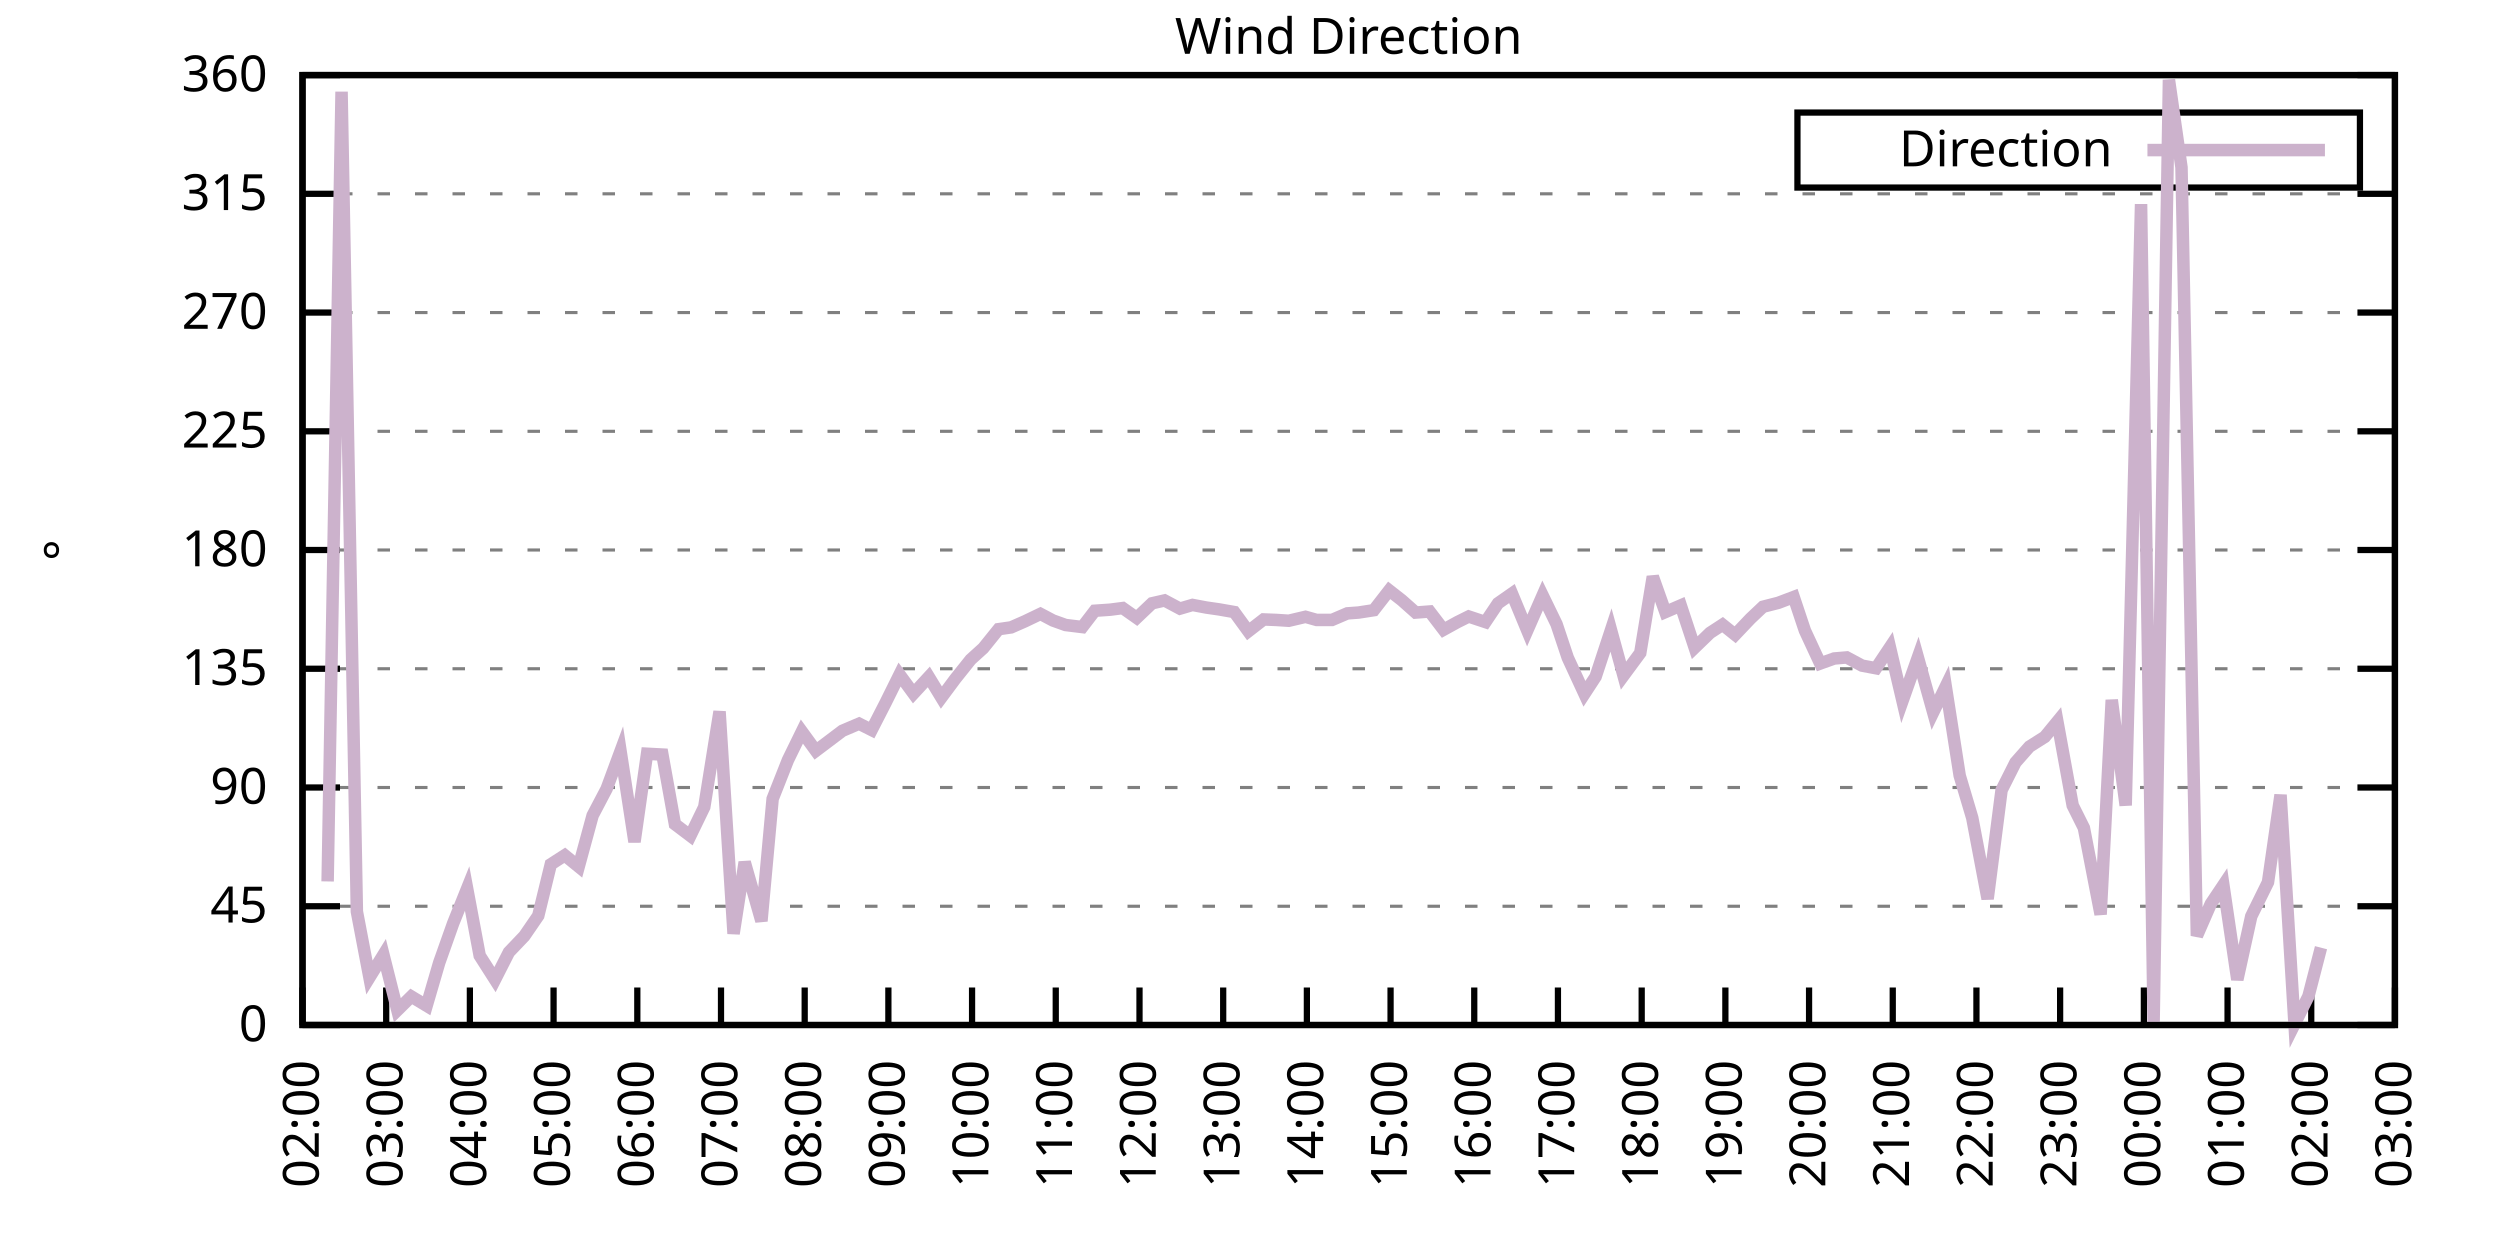
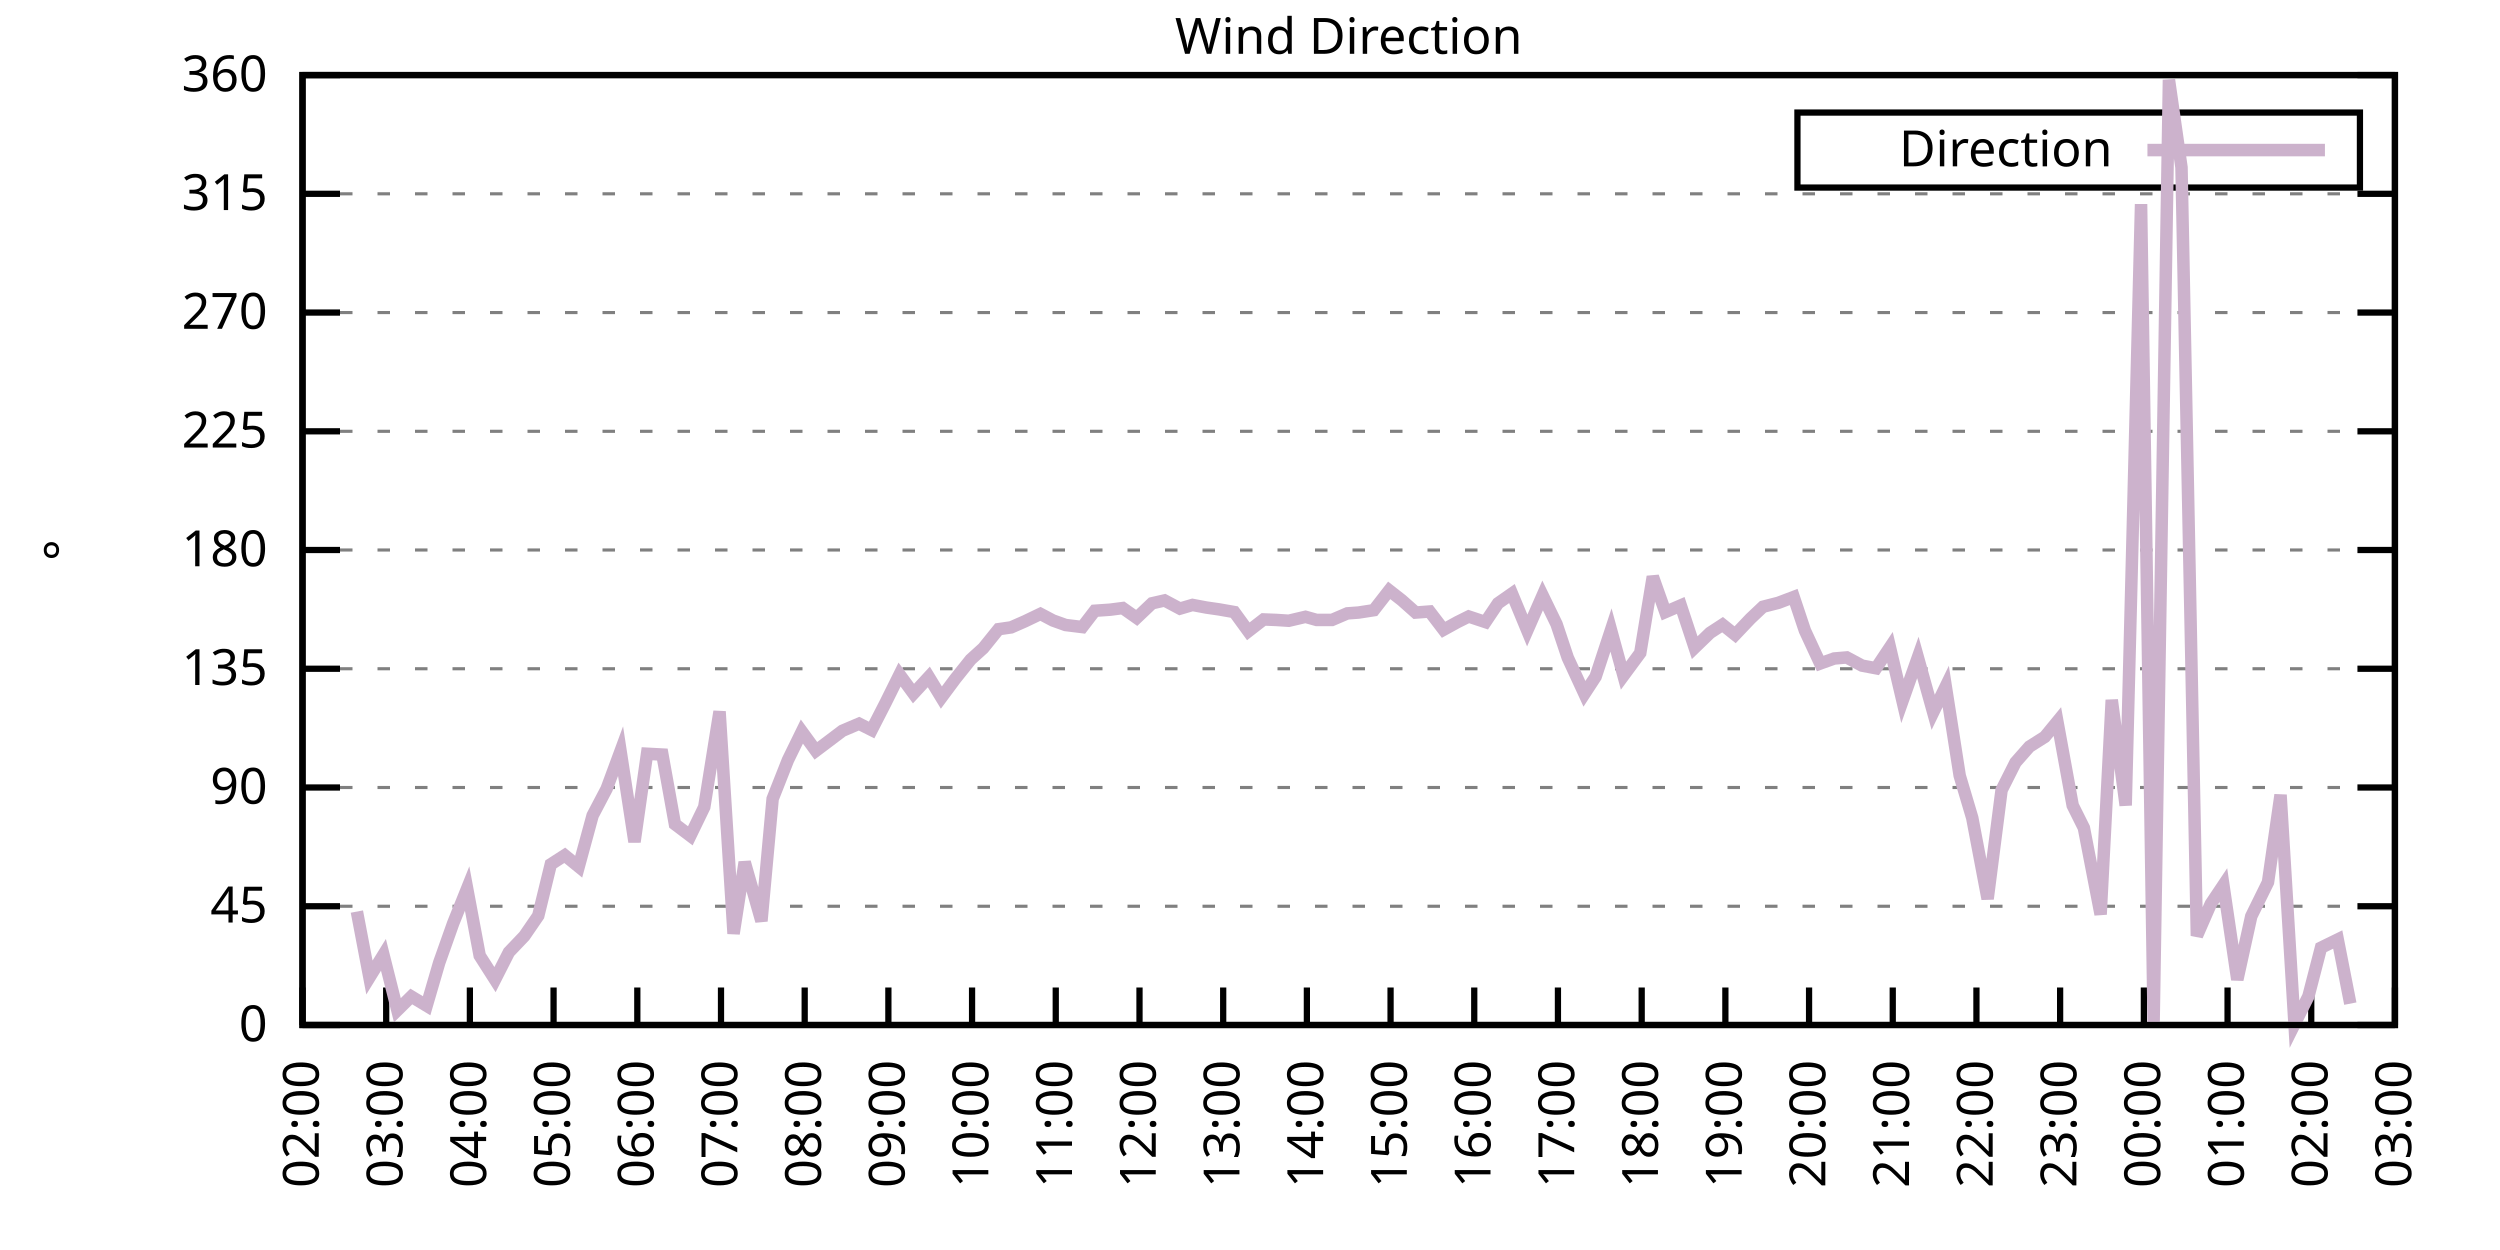
<svg xmlns="http://www.w3.org/2000/svg" xmlns:xlink="http://www.w3.org/1999/xlink" width="400" height="200" viewBox="0 0 400 200">
  <g id="gnuplot_canvas">
    <rect x="0" y="0" width="400" height="200" fill="none" />
    <defs>
      <circle id="gpDot" r="0.5" stroke-width="0.5" stroke="currentColor" />
      <path id="gpPt0" stroke-width="0.333" stroke="currentColor" d="M-1,0 h2 M0,-1 v2" />
      <path id="gpPt1" stroke-width="0.333" stroke="currentColor" d="M-1,-1 L1,1 M1,-1 L-1,1" />
      <path id="gpPt2" stroke-width="0.333" stroke="currentColor" d="M-1,0 L1,0 M0,-1 L0,1 M-1,-1 L1,1 M-1,1 L1,-1" />
      <rect id="gpPt3" stroke-width="0.333" stroke="currentColor" x="-1" y="-1" width="2" height="2" />
      <rect id="gpPt4" stroke-width="0.333" stroke="currentColor" fill="currentColor" x="-1" y="-1" width="2" height="2" />
      <circle id="gpPt5" stroke-width="0.333" stroke="currentColor" cx="0" cy="0" r="1" />
      <use xlink:href="#gpPt5" id="gpPt6" fill="currentColor" stroke="none" />
      <path id="gpPt7" stroke-width="0.333" stroke="currentColor" d="M0,-1.33 L-1.33,0.67 L1.33,0.67 z" />
      <use xlink:href="#gpPt7" id="gpPt8" fill="currentColor" stroke="none" />
      <use xlink:href="#gpPt7" id="gpPt9" stroke="currentColor" transform="rotate(180)" />
      <use xlink:href="#gpPt9" id="gpPt10" fill="currentColor" stroke="none" />
      <use xlink:href="#gpPt3" id="gpPt11" stroke="currentColor" transform="rotate(45)" />
      <use xlink:href="#gpPt11" id="gpPt12" fill="currentColor" stroke="none" />
      <path id="gpPt13" stroke-width="0.333" stroke="currentColor" d="M0,1.330 L1.265,0.411 L0.782,-1.067 L-0.782,-1.076 L-1.265,0.411 z" />
      <use xlink:href="#gpPt13" id="gpPt14" fill="currentColor" stroke="none" />
      <filter id="textbox" filterUnits="objectBoundingBox" x="0" y="0" height="1" width="1">
        <feFlood flood-color="white" flood-opacity="1" result="bgnd" />
        <feComposite in="SourceGraphic" in2="bgnd" operator="atop" />
      </filter>
      <filter id="greybox" filterUnits="objectBoundingBox" x="0" y="0" height="1" width="1">
        <feFlood flood-color="lightgrey" flood-opacity="1" result="grey" />
        <feComposite in="SourceGraphic" in2="grey" operator="atop" />
      </filter>
    </defs>
    <g fill="none" color="white" stroke="currentColor" stroke-width="1.00" stroke-linecap="butt" stroke-linejoin="miter">
</g>
    <g fill="none" color="black" stroke="currentColor" stroke-width="1.00" stroke-linecap="butt" stroke-linejoin="miter">
      <g stroke="none" shape-rendering="crispEdges">
        <polygon fill="rgb(255, 255, 255)" points="48.40,164.00 383.18,164.00 383.18,12.02 48.40,12.02 " />
      </g>
    </g>
    <g fill="none" color="black" stroke="currentColor" stroke-width="1.00" stroke-linecap="butt" stroke-linejoin="miter">
</g>
    <g fill="none" color="black" stroke="black" stroke-width="0.50" stroke-linecap="butt" stroke-linejoin="miter">
</g>
    <g fill="none" color="gray" stroke="currentColor" stroke-width="0.50" stroke-linecap="butt" stroke-linejoin="miter">
      <path stroke="gray" stroke-dasharray="2,4" class="gridline" d="M48.40,164.00 L383.19,164.00  " />
    </g>
    <g fill="none" color="gray" stroke="gray" stroke-width="1.00" stroke-linecap="butt" stroke-linejoin="miter">
</g>
    <g fill="none" color="black" stroke="currentColor" stroke-width="1.00" stroke-linecap="butt" stroke-linejoin="miter">
      <path stroke="black" d="M48.40,164.00 L54.40,164.00 M383.19,164.00 L377.19,164.00  " />
      <g transform="translate(42.80,166.60)" stroke="none" fill="black" font-family="Sans" font-size="8.00" text-anchor="end">
        <text>
          <tspan font-family="Sans"> 0</tspan>
        </text>
      </g>
    </g>
    <g fill="none" color="black" stroke="currentColor" stroke-width="1.00" stroke-linecap="butt" stroke-linejoin="miter">
</g>
    <g fill="none" color="black" stroke="black" stroke-width="0.50" stroke-linecap="butt" stroke-linejoin="miter">
</g>
    <g fill="none" color="gray" stroke="currentColor" stroke-width="0.50" stroke-linecap="butt" stroke-linejoin="miter">
      <path stroke="gray" stroke-dasharray="2,4" class="gridline" d="M48.40,145.00 L383.19,145.00  " />
    </g>
    <g fill="none" color="gray" stroke="gray" stroke-width="1.00" stroke-linecap="butt" stroke-linejoin="miter">
</g>
    <g fill="none" color="black" stroke="currentColor" stroke-width="1.00" stroke-linecap="butt" stroke-linejoin="miter">
      <path stroke="black" d="M48.40,145.00 L54.40,145.00 M383.19,145.00 L377.19,145.00  " />
      <g transform="translate(42.80,147.60)" stroke="none" fill="black" font-family="Sans" font-size="8.00" text-anchor="end">
        <text>
          <tspan font-family="Sans"> 45</tspan>
        </text>
      </g>
    </g>
    <g fill="none" color="black" stroke="currentColor" stroke-width="1.00" stroke-linecap="butt" stroke-linejoin="miter">
</g>
    <g fill="none" color="black" stroke="black" stroke-width="0.50" stroke-linecap="butt" stroke-linejoin="miter">
</g>
    <g fill="none" color="gray" stroke="currentColor" stroke-width="0.50" stroke-linecap="butt" stroke-linejoin="miter">
      <path stroke="gray" stroke-dasharray="2,4" class="gridline" d="M48.40,126.00 L383.19,126.00  " />
    </g>
    <g fill="none" color="gray" stroke="gray" stroke-width="1.00" stroke-linecap="butt" stroke-linejoin="miter">
</g>
    <g fill="none" color="black" stroke="currentColor" stroke-width="1.00" stroke-linecap="butt" stroke-linejoin="miter">
      <path stroke="black" d="M48.40,126.00 L54.40,126.00 M383.19,126.00 L377.19,126.00  " />
      <g transform="translate(42.80,128.60)" stroke="none" fill="black" font-family="Sans" font-size="8.00" text-anchor="end">
        <text>
          <tspan font-family="Sans"> 90</tspan>
        </text>
      </g>
    </g>
    <g fill="none" color="black" stroke="currentColor" stroke-width="1.00" stroke-linecap="butt" stroke-linejoin="miter">
</g>
    <g fill="none" color="black" stroke="black" stroke-width="0.50" stroke-linecap="butt" stroke-linejoin="miter">
</g>
    <g fill="none" color="gray" stroke="currentColor" stroke-width="0.50" stroke-linecap="butt" stroke-linejoin="miter">
      <path stroke="gray" stroke-dasharray="2,4" class="gridline" d="M48.40,107.00 L383.19,107.00  " />
    </g>
    <g fill="none" color="gray" stroke="gray" stroke-width="1.00" stroke-linecap="butt" stroke-linejoin="miter">
</g>
    <g fill="none" color="black" stroke="currentColor" stroke-width="1.00" stroke-linecap="butt" stroke-linejoin="miter">
      <path stroke="black" d="M48.40,107.00 L54.40,107.00 M383.19,107.00 L377.19,107.00  " />
      <g transform="translate(42.80,109.60)" stroke="none" fill="black" font-family="Sans" font-size="8.00" text-anchor="end">
        <text>
          <tspan font-family="Sans"> 135</tspan>
        </text>
      </g>
    </g>
    <g fill="none" color="black" stroke="currentColor" stroke-width="1.00" stroke-linecap="butt" stroke-linejoin="miter">
</g>
    <g fill="none" color="black" stroke="black" stroke-width="0.50" stroke-linecap="butt" stroke-linejoin="miter">
</g>
    <g fill="none" color="gray" stroke="currentColor" stroke-width="0.50" stroke-linecap="butt" stroke-linejoin="miter">
      <path stroke="gray" stroke-dasharray="2,4" class="gridline" d="M48.40,88.00 L383.19,88.00  " />
    </g>
    <g fill="none" color="gray" stroke="gray" stroke-width="1.00" stroke-linecap="butt" stroke-linejoin="miter">
</g>
    <g fill="none" color="black" stroke="currentColor" stroke-width="1.00" stroke-linecap="butt" stroke-linejoin="miter">
      <path stroke="black" d="M48.40,88.00 L54.40,88.00 M383.19,88.00 L377.19,88.00  " />
      <g transform="translate(42.80,90.60)" stroke="none" fill="black" font-family="Sans" font-size="8.00" text-anchor="end">
        <text>
          <tspan font-family="Sans"> 180</tspan>
        </text>
      </g>
    </g>
    <g fill="none" color="black" stroke="currentColor" stroke-width="1.00" stroke-linecap="butt" stroke-linejoin="miter">
</g>
    <g fill="none" color="black" stroke="black" stroke-width="0.50" stroke-linecap="butt" stroke-linejoin="miter">
</g>
    <g fill="none" color="gray" stroke="currentColor" stroke-width="0.50" stroke-linecap="butt" stroke-linejoin="miter">
      <path stroke="gray" stroke-dasharray="2,4" class="gridline" d="M48.40,69.01 L383.19,69.01  " />
    </g>
    <g fill="none" color="gray" stroke="gray" stroke-width="1.00" stroke-linecap="butt" stroke-linejoin="miter">
</g>
    <g fill="none" color="black" stroke="currentColor" stroke-width="1.00" stroke-linecap="butt" stroke-linejoin="miter">
      <path stroke="black" d="M48.40,69.01 L54.40,69.01 M383.19,69.01 L377.19,69.01  " />
      <g transform="translate(42.80,71.61)" stroke="none" fill="black" font-family="Sans" font-size="8.00" text-anchor="end">
        <text>
          <tspan font-family="Sans"> 225</tspan>
        </text>
      </g>
    </g>
    <g fill="none" color="black" stroke="currentColor" stroke-width="1.00" stroke-linecap="butt" stroke-linejoin="miter">
</g>
    <g fill="none" color="black" stroke="black" stroke-width="0.50" stroke-linecap="butt" stroke-linejoin="miter">
</g>
    <g fill="none" color="gray" stroke="currentColor" stroke-width="0.50" stroke-linecap="butt" stroke-linejoin="miter">
      <path stroke="gray" stroke-dasharray="2,4" class="gridline" d="M48.40,50.01 L383.19,50.01  " />
    </g>
    <g fill="none" color="gray" stroke="gray" stroke-width="1.00" stroke-linecap="butt" stroke-linejoin="miter">
</g>
    <g fill="none" color="black" stroke="currentColor" stroke-width="1.00" stroke-linecap="butt" stroke-linejoin="miter">
      <path stroke="black" d="M48.40,50.01 L54.40,50.01 M383.19,50.01 L377.19,50.01  " />
      <g transform="translate(42.80,52.61)" stroke="none" fill="black" font-family="Sans" font-size="8.00" text-anchor="end">
        <text>
          <tspan font-family="Sans"> 270</tspan>
        </text>
      </g>
    </g>
    <g fill="none" color="black" stroke="currentColor" stroke-width="1.00" stroke-linecap="butt" stroke-linejoin="miter">
</g>
    <g fill="none" color="black" stroke="black" stroke-width="0.50" stroke-linecap="butt" stroke-linejoin="miter">
</g>
    <g fill="none" color="gray" stroke="currentColor" stroke-width="0.50" stroke-linecap="butt" stroke-linejoin="miter">
      <path stroke="gray" stroke-dasharray="2,4" class="gridline" d="M48.40,31.01 L383.19,31.01  " />
    </g>
    <g fill="none" color="gray" stroke="gray" stroke-width="1.00" stroke-linecap="butt" stroke-linejoin="miter">
</g>
    <g fill="none" color="black" stroke="currentColor" stroke-width="1.00" stroke-linecap="butt" stroke-linejoin="miter">
      <path stroke="black" d="M48.40,31.01 L54.40,31.01 M383.19,31.01 L377.19,31.01  " />
      <g transform="translate(42.80,33.61)" stroke="none" fill="black" font-family="Sans" font-size="8.00" text-anchor="end">
        <text>
          <tspan font-family="Sans"> 315</tspan>
        </text>
      </g>
    </g>
    <g fill="none" color="black" stroke="currentColor" stroke-width="1.00" stroke-linecap="butt" stroke-linejoin="miter">
</g>
    <g fill="none" color="black" stroke="black" stroke-width="0.50" stroke-linecap="butt" stroke-linejoin="miter">
</g>
    <g fill="none" color="gray" stroke="currentColor" stroke-width="0.50" stroke-linecap="butt" stroke-linejoin="miter">
      <path stroke="gray" stroke-dasharray="2,4" class="gridline" d="M48.40,12.01 L383.19,12.01  " />
    </g>
    <g fill="none" color="gray" stroke="gray" stroke-width="1.00" stroke-linecap="butt" stroke-linejoin="miter">
</g>
    <g fill="none" color="black" stroke="currentColor" stroke-width="1.00" stroke-linecap="butt" stroke-linejoin="miter">
      <path stroke="black" d="M48.40,12.01 L54.40,12.01 M383.19,12.01 L377.19,12.01  " />
      <g transform="translate(42.80,14.61)" stroke="none" fill="black" font-family="Sans" font-size="8.00" text-anchor="end">
        <text>
          <tspan font-family="Sans"> 360</tspan>
        </text>
      </g>
    </g>
    <g fill="none" color="black" stroke="currentColor" stroke-width="1.00" stroke-linecap="butt" stroke-linejoin="miter">
      <path stroke="black" d="M48.40,164.00 L48.40,158.00  " />
      <g transform="translate(51.00,169.60) rotate(270.00)" stroke="none" fill="black" font-family="Sans" font-size="8.00" text-anchor="end">
        <text>
          <tspan font-family="Sans">02:00</tspan>
        </text>
      </g>
    </g>
    <g fill="none" color="black" stroke="currentColor" stroke-width="1.00" stroke-linecap="butt" stroke-linejoin="miter">
      <path stroke="black" d="M61.79,164.00 L61.79,158.00  " />
      <g transform="translate(64.39,169.60) rotate(270.00)" stroke="none" fill="black" font-family="Sans" font-size="8.00" text-anchor="end">
        <text>
          <tspan font-family="Sans">03:00</tspan>
        </text>
      </g>
    </g>
    <g fill="none" color="black" stroke="currentColor" stroke-width="1.00" stroke-linecap="butt" stroke-linejoin="miter">
      <path stroke="black" d="M75.18,164.00 L75.18,158.00  " />
      <g transform="translate(77.78,169.60) rotate(270.00)" stroke="none" fill="black" font-family="Sans" font-size="8.00" text-anchor="end">
        <text>
          <tspan font-family="Sans">04:00</tspan>
        </text>
      </g>
    </g>
    <g fill="none" color="black" stroke="currentColor" stroke-width="1.00" stroke-linecap="butt" stroke-linejoin="miter">
      <path stroke="black" d="M88.57,164.00 L88.57,158.00  " />
      <g transform="translate(91.17,169.60) rotate(270.00)" stroke="none" fill="black" font-family="Sans" font-size="8.00" text-anchor="end">
        <text>
          <tspan font-family="Sans">05:00</tspan>
        </text>
      </g>
    </g>
    <g fill="none" color="black" stroke="currentColor" stroke-width="1.00" stroke-linecap="butt" stroke-linejoin="miter">
      <path stroke="black" d="M101.97,164.00 L101.97,158.00  " />
      <g transform="translate(104.57,169.60) rotate(270.00)" stroke="none" fill="black" font-family="Sans" font-size="8.00" text-anchor="end">
        <text>
          <tspan font-family="Sans">06:00</tspan>
        </text>
      </g>
    </g>
    <g fill="none" color="black" stroke="currentColor" stroke-width="1.00" stroke-linecap="butt" stroke-linejoin="miter">
      <path stroke="black" d="M115.36,164.00 L115.36,158.00  " />
      <g transform="translate(117.96,169.60) rotate(270.00)" stroke="none" fill="black" font-family="Sans" font-size="8.00" text-anchor="end">
        <text>
          <tspan font-family="Sans">07:00</tspan>
        </text>
      </g>
    </g>
    <g fill="none" color="black" stroke="currentColor" stroke-width="1.00" stroke-linecap="butt" stroke-linejoin="miter">
      <path stroke="black" d="M128.75,164.00 L128.75,158.00  " />
      <g transform="translate(131.35,169.60) rotate(270.00)" stroke="none" fill="black" font-family="Sans" font-size="8.00" text-anchor="end">
        <text>
          <tspan font-family="Sans">08:00</tspan>
        </text>
      </g>
    </g>
    <g fill="none" color="black" stroke="currentColor" stroke-width="1.00" stroke-linecap="butt" stroke-linejoin="miter">
      <path stroke="black" d="M142.14,164.00 L142.14,158.00  " />
      <g transform="translate(144.74,169.60) rotate(270.00)" stroke="none" fill="black" font-family="Sans" font-size="8.00" text-anchor="end">
        <text>
          <tspan font-family="Sans">09:00</tspan>
        </text>
      </g>
    </g>
    <g fill="none" color="black" stroke="currentColor" stroke-width="1.00" stroke-linecap="butt" stroke-linejoin="miter">
      <path stroke="black" d="M155.53,164.00 L155.53,158.00  " />
      <g transform="translate(158.13,169.60) rotate(270.00)" stroke="none" fill="black" font-family="Sans" font-size="8.00" text-anchor="end">
        <text>
          <tspan font-family="Sans">10:00</tspan>
        </text>
      </g>
    </g>
    <g fill="none" color="black" stroke="currentColor" stroke-width="1.00" stroke-linecap="butt" stroke-linejoin="miter">
      <path stroke="black" d="M168.92,164.00 L168.92,158.00  " />
      <g transform="translate(171.52,169.60) rotate(270.00)" stroke="none" fill="black" font-family="Sans" font-size="8.00" text-anchor="end">
        <text>
          <tspan font-family="Sans">11:00</tspan>
        </text>
      </g>
    </g>
    <g fill="none" color="black" stroke="currentColor" stroke-width="1.00" stroke-linecap="butt" stroke-linejoin="miter">
      <path stroke="black" d="M182.32,164.00 L182.32,158.00  " />
      <g transform="translate(184.92,169.60) rotate(270.00)" stroke="none" fill="black" font-family="Sans" font-size="8.00" text-anchor="end">
        <text>
          <tspan font-family="Sans">12:00</tspan>
        </text>
      </g>
    </g>
    <g fill="none" color="black" stroke="currentColor" stroke-width="1.00" stroke-linecap="butt" stroke-linejoin="miter">
      <path stroke="black" d="M195.71,164.00 L195.71,158.00  " />
      <g transform="translate(198.31,169.60) rotate(270.00)" stroke="none" fill="black" font-family="Sans" font-size="8.00" text-anchor="end">
        <text>
          <tspan font-family="Sans">13:00</tspan>
        </text>
      </g>
    </g>
    <g fill="none" color="black" stroke="currentColor" stroke-width="1.00" stroke-linecap="butt" stroke-linejoin="miter">
      <path stroke="black" d="M209.10,164.00 L209.10,158.00  " />
      <g transform="translate(211.70,169.60) rotate(270.00)" stroke="none" fill="black" font-family="Sans" font-size="8.00" text-anchor="end">
        <text>
          <tspan font-family="Sans">14:00</tspan>
        </text>
      </g>
    </g>
    <g fill="none" color="black" stroke="currentColor" stroke-width="1.00" stroke-linecap="butt" stroke-linejoin="miter">
      <path stroke="black" d="M222.49,164.00 L222.49,158.00  " />
      <g transform="translate(225.09,169.60) rotate(270.00)" stroke="none" fill="black" font-family="Sans" font-size="8.00" text-anchor="end">
        <text>
          <tspan font-family="Sans">15:00</tspan>
        </text>
      </g>
    </g>
    <g fill="none" color="black" stroke="currentColor" stroke-width="1.00" stroke-linecap="butt" stroke-linejoin="miter">
      <path stroke="black" d="M235.88,164.00 L235.88,158.00  " />
      <g transform="translate(238.48,169.60) rotate(270.00)" stroke="none" fill="black" font-family="Sans" font-size="8.00" text-anchor="end">
        <text>
          <tspan font-family="Sans">16:00</tspan>
        </text>
      </g>
    </g>
    <g fill="none" color="black" stroke="currentColor" stroke-width="1.00" stroke-linecap="butt" stroke-linejoin="miter">
      <path stroke="black" d="M249.27,164.00 L249.27,158.00  " />
      <g transform="translate(251.87,169.60) rotate(270.00)" stroke="none" fill="black" font-family="Sans" font-size="8.00" text-anchor="end">
        <text>
          <tspan font-family="Sans">17:00</tspan>
        </text>
      </g>
    </g>
    <g fill="none" color="black" stroke="currentColor" stroke-width="1.00" stroke-linecap="butt" stroke-linejoin="miter">
      <path stroke="black" d="M262.67,164.00 L262.67,158.00  " />
      <g transform="translate(265.27,169.60) rotate(270.00)" stroke="none" fill="black" font-family="Sans" font-size="8.00" text-anchor="end">
        <text>
          <tspan font-family="Sans">18:00</tspan>
        </text>
      </g>
    </g>
    <g fill="none" color="black" stroke="currentColor" stroke-width="1.00" stroke-linecap="butt" stroke-linejoin="miter">
      <path stroke="black" d="M276.06,164.00 L276.06,158.00  " />
      <g transform="translate(278.66,169.60) rotate(270.00)" stroke="none" fill="black" font-family="Sans" font-size="8.00" text-anchor="end">
        <text>
          <tspan font-family="Sans">19:00</tspan>
        </text>
      </g>
    </g>
    <g fill="none" color="black" stroke="currentColor" stroke-width="1.00" stroke-linecap="butt" stroke-linejoin="miter">
      <path stroke="black" d="M289.45,164.00 L289.45,158.00  " />
      <g transform="translate(292.05,169.60) rotate(270.00)" stroke="none" fill="black" font-family="Sans" font-size="8.00" text-anchor="end">
        <text>
          <tspan font-family="Sans">20:00</tspan>
        </text>
      </g>
    </g>
    <g fill="none" color="black" stroke="currentColor" stroke-width="1.00" stroke-linecap="butt" stroke-linejoin="miter">
      <path stroke="black" d="M302.84,164.00 L302.84,158.00  " />
      <g transform="translate(305.44,169.60) rotate(270.00)" stroke="none" fill="black" font-family="Sans" font-size="8.00" text-anchor="end">
        <text>
          <tspan font-family="Sans">21:00</tspan>
        </text>
      </g>
    </g>
    <g fill="none" color="black" stroke="currentColor" stroke-width="1.00" stroke-linecap="butt" stroke-linejoin="miter">
      <path stroke="black" d="M316.23,164.00 L316.23,158.00  " />
      <g transform="translate(318.83,169.60) rotate(270.00)" stroke="none" fill="black" font-family="Sans" font-size="8.00" text-anchor="end">
        <text>
          <tspan font-family="Sans">22:00</tspan>
        </text>
      </g>
    </g>
    <g fill="none" color="black" stroke="currentColor" stroke-width="1.00" stroke-linecap="butt" stroke-linejoin="miter">
      <path stroke="black" d="M329.62,164.00 L329.62,158.00  " />
      <g transform="translate(332.22,169.60) rotate(270.00)" stroke="none" fill="black" font-family="Sans" font-size="8.00" text-anchor="end">
        <text>
          <tspan font-family="Sans">23:00</tspan>
        </text>
      </g>
    </g>
    <g fill="none" color="black" stroke="currentColor" stroke-width="1.00" stroke-linecap="butt" stroke-linejoin="miter">
      <path stroke="black" d="M343.02,164.00 L343.02,158.00  " />
      <g transform="translate(345.62,169.60) rotate(270.00)" stroke="none" fill="black" font-family="Sans" font-size="8.00" text-anchor="end">
        <text>
          <tspan font-family="Sans">00:00</tspan>
        </text>
      </g>
    </g>
    <g fill="none" color="black" stroke="currentColor" stroke-width="1.00" stroke-linecap="butt" stroke-linejoin="miter">
      <path stroke="black" d="M356.41,164.00 L356.41,158.00  " />
      <g transform="translate(359.01,169.60) rotate(270.00)" stroke="none" fill="black" font-family="Sans" font-size="8.00" text-anchor="end">
        <text>
          <tspan font-family="Sans">01:00</tspan>
        </text>
      </g>
    </g>
    <g fill="none" color="black" stroke="currentColor" stroke-width="1.00" stroke-linecap="butt" stroke-linejoin="miter">
      <path stroke="black" d="M369.80,164.00 L369.80,158.00  " />
      <g transform="translate(372.40,169.60) rotate(270.00)" stroke="none" fill="black" font-family="Sans" font-size="8.00" text-anchor="end">
        <text>
          <tspan font-family="Sans">02:00</tspan>
        </text>
      </g>
    </g>
    <g fill="none" color="black" stroke="currentColor" stroke-width="1.00" stroke-linecap="butt" stroke-linejoin="miter">
      <path stroke="black" d="M383.19,164.00 L383.19,158.00  " />
      <g transform="translate(385.79,169.60) rotate(270.00)" stroke="none" fill="black" font-family="Sans" font-size="8.00" text-anchor="end">
        <text>
          <tspan font-family="Sans">03:00</tspan>
        </text>
      </g>
    </g>
    <g fill="none" color="black" stroke="currentColor" stroke-width="1.00" stroke-linecap="butt" stroke-linejoin="miter">
</g>
    <g fill="none" color="black" stroke="currentColor" stroke-width="1.00" stroke-linecap="butt" stroke-linejoin="miter">
      <path stroke="black" d="M48.40,12.01 L48.40,164.00 L383.19,164.00 L383.19,12.01 L48.40,12.01 Z  " />
    </g>
    <g fill="none" color="black" stroke="currentColor" stroke-width="1.00" stroke-linecap="butt" stroke-linejoin="miter">
</g>
    <g fill="none" color="black" stroke="currentColor" stroke-width="1.00" stroke-linecap="butt" stroke-linejoin="miter">
      <path stroke="black" d="M287.59,30.01 L287.59,18.01 L377.59,18.01 L377.59,30.01 L287.59,30.01 Z  " />
    </g>
    <g id="Wind_direction_plot_1">
      <g fill="none" color="white" stroke="black" stroke-width="2.00" stroke-linecap="butt" stroke-linejoin="miter">
</g>
      <g fill="none" color="black" stroke="currentColor" stroke-width="2.00" stroke-linecap="butt" stroke-linejoin="miter">
        <g transform="translate(337.99,26.61)" stroke="none" fill="black" font-family="Sans" font-size="8.00" text-anchor="end">
          <text>
            <tspan font-family="Sans">Direction</tspan>
          </text>
        </g>
      </g>
      <g fill="none" color="black" stroke="currentColor" stroke-width="2.00" stroke-linecap="butt" stroke-linejoin="miter">
-         <path stroke="rgb(204, 178, 204)" d="M343.59,24.01 L371.99,24.01 M52.42,141.03 L54.65,14.67 L57.10,145.85 L59.11,156.40 L61.35,152.77 L63.58,161.64   L65.81,159.44 L68.26,160.92 L70.27,154.04 L72.50,147.75 L74.74,142.17 L76.75,152.90 L79.20,156.74 L81.43,152.35   L83.89,149.77 L86.12,146.52 L88.13,138.29 L90.36,136.85 L92.59,138.67 L94.82,130.48 L97.06,126.21 L99.29,120.18   L101.52,134.70 L103.53,120.60 L105.98,120.73 L107.99,131.87 L110.45,133.73 L112.68,129.13 L115.13,113.84 L117.37,149.39   L119.15,137.95 L121.83,147.37 L123.62,127.82 L126.07,121.61 L128.30,117.05 L130.54,120.13 L132.77,118.45 L134.78,116.93   L137.45,115.79 L139.46,116.80 L141.69,112.45 L143.93,107.93 L146.16,110.97 L148.61,108.31 L150.62,111.61 L152.85,108.61   L155.31,105.53 L157.32,103.71 L159.77,100.67 L161.78,100.38 L164.01,99.40 L166.47,98.22 L168.48,99.28 L170.49,100.00   L173.17,100.33 L175.17,97.72 L177.63,97.55 L179.64,97.29 L181.87,98.86 L184.32,96.53 L186.33,96.07 L188.79,97.38   L190.80,96.79 L193.03,97.21 L195.04,97.50 L197.49,97.93 L199.73,101.01 L202.18,99.11 L204.19,99.19 L206.20,99.32   L208.88,98.69 L210.66,99.19 L213.12,99.19 L215.57,98.14 L217.36,98.01 L219.81,97.63 L222.27,94.46 L224.28,96.03   L226.51,98.01 L228.74,97.84 L230.97,100.76 L233.20,99.53 L234.99,98.64 L237.67,99.53 L239.68,96.53 L241.91,94.97   L244.36,100.88 L246.82,95.27 L249.05,99.87 L250.84,105.23 L253.51,111.01 L255.30,108.27 L257.76,100.80 L259.76,108.10   L262.44,104.47 L264.45,92.27 L266.46,97.93 L268.92,96.87 L271.15,103.63 L273.60,101.26 L275.61,99.95 L277.62,101.56   L280.07,98.98 L282.08,97.08 L284.54,96.45 L286.99,95.52 L288.78,100.88 L291.23,106.16 L293.47,105.36 L295.48,105.19   L297.93,106.50 L300.16,106.92 L302.39,103.58 L304.40,112.15 L306.86,105.19 L309.31,113.97 L311.32,109.83 L313.55,124.10   L315.56,130.86 L318.02,143.82 L320.25,126.42 L322.48,121.99 L324.71,119.46 L327.17,117.90 L329.18,115.45 L331.63,128.87   L333.42,132.46 L336.10,146.31 L337.88,111.99 L340.11,128.87 L342.57,32.66 L344.58,163.49 L347.03,12.77 L349.04,26.79   L351.50,149.73 L353.73,144.62 L355.74,141.62 L357.97,156.74 L360.20,146.61 L362.88,141.16 L364.89,127.18 L367.12,163.87   L369.35,159.40 L371.36,151.63  " />
+         <path stroke="rgb(204, 178, 204)" d="M343.59,24.01 L371.99,24.01 M57.10,145.85 L59.11,156.40 L61.35,152.77 L63.58,161.64 L65.81,159.44 L68.26,160.92   L70.27,154.04 L72.50,147.75 L74.74,142.17 L76.75,152.90 L79.20,156.74 L81.43,152.35 L83.89,149.77 L86.12,146.52   L88.13,138.29 L90.36,136.85 L92.59,138.67 L94.82,130.48 L97.06,126.21 L99.29,120.18 L101.52,134.70 L103.53,120.60   L105.98,120.73 L107.99,131.87 L110.45,133.73 L112.68,129.13 L115.13,113.84 L117.37,149.39 L119.15,137.95 L121.83,147.37   L123.62,127.82 L126.07,121.61 L128.30,117.05 L130.54,120.13 L132.77,118.45 L134.78,116.93 L137.45,115.79 L139.46,116.80   L141.69,112.45 L143.93,107.93 L146.16,110.97 L148.61,108.31 L150.62,111.61 L152.85,108.61 L155.31,105.53 L157.32,103.71   L159.77,100.67 L161.78,100.38 L164.01,99.40 L166.47,98.22 L168.48,99.28 L170.49,100.00 L173.17,100.33 L175.17,97.72   L177.63,97.55 L179.64,97.29 L181.87,98.86 L184.32,96.53 L186.33,96.07 L188.79,97.38 L190.80,96.79 L193.03,97.21   L195.04,97.50 L197.49,97.93 L199.73,101.01 L202.18,99.11 L204.19,99.19 L206.20,99.32 L208.88,98.69 L210.66,99.19   L213.12,99.19 L215.57,98.14 L217.36,98.01 L219.81,97.63 L222.27,94.46 L224.28,96.03 L226.51,98.01 L228.74,97.84   L230.97,100.76 L233.20,99.53 L234.99,98.64 L237.67,99.53 L239.68,96.53 L241.91,94.97 L244.36,100.88 L246.82,95.27   L249.05,99.87 L250.84,105.23 L253.51,111.01 L255.30,108.27 L257.76,100.80 L259.76,108.10 L262.44,104.47 L264.45,92.27   L266.46,97.93 L268.92,96.87 L271.15,103.63 L273.60,101.26 L275.61,99.95 L277.62,101.56 L280.07,98.98 L282.08,97.08   L284.54,96.45 L286.99,95.52 L288.78,100.88 L291.23,106.16 L293.47,105.36 L295.48,105.19 L297.93,106.50 L300.16,106.92   L302.39,103.58 L304.40,112.15 L306.86,105.19 L309.31,113.97 L311.32,109.83 L313.55,124.10 L315.56,130.86 L318.02,143.82   L320.25,126.42 L322.48,121.99 L324.71,119.46 L327.17,117.90 L329.18,115.45 L331.63,128.87 L333.42,132.46 L336.10,146.31   L337.88,111.99 L340.11,128.87 L342.57,32.66 L344.58,163.49 L347.03,12.77 L349.04,26.79 L351.50,149.73 L353.73,144.62   L355.74,141.62 L357.97,156.74 L360.20,146.61 L362.88,141.16 L364.89,127.18 L367.12,163.87 L369.35,159.40 L371.36,151.63   L374.04,150.32 L376.05,160.58  " />
      </g>
    </g>
    <g fill="none" color="black" stroke="currentColor" stroke-width="2.00" stroke-linecap="butt" stroke-linejoin="miter">
</g>
    <g fill="none" color="black" stroke="black" stroke-width="1.00" stroke-linecap="butt" stroke-linejoin="miter">
</g>
    <g fill="none" color="black" stroke="currentColor" stroke-width="1.00" stroke-linecap="butt" stroke-linejoin="miter">
      <path stroke="black" d="M48.40,12.01 L48.40,164.00 L383.19,164.00 L383.19,12.01 L48.40,12.01 Z  " />
      <g transform="translate(12.80,88.01) rotate(270.00)" stroke="none" fill="black" font-family="Sans" font-size="8.00" text-anchor="middle">
        <text>
          <tspan font-family="Sans">°</tspan>
        </text>
      </g>
    </g>
    <g fill="none" color="black" stroke="currentColor" stroke-width="1.00" stroke-linecap="butt" stroke-linejoin="miter">
</g>
    <g fill="none" color="black" stroke="currentColor" stroke-width="1.00" stroke-linecap="butt" stroke-linejoin="miter">
      <g transform="translate(215.79,8.61)" stroke="none" fill="black" font-family="Sans" font-size="8.00" text-anchor="middle">
        <text>
          <tspan font-family="Sans">Wind Direction</tspan>
        </text>
      </g>
    </g>
    <g fill="none" color="black" stroke="currentColor" stroke-width="1.00" stroke-linecap="butt" stroke-linejoin="miter">
</g>
  </g>
</svg>
